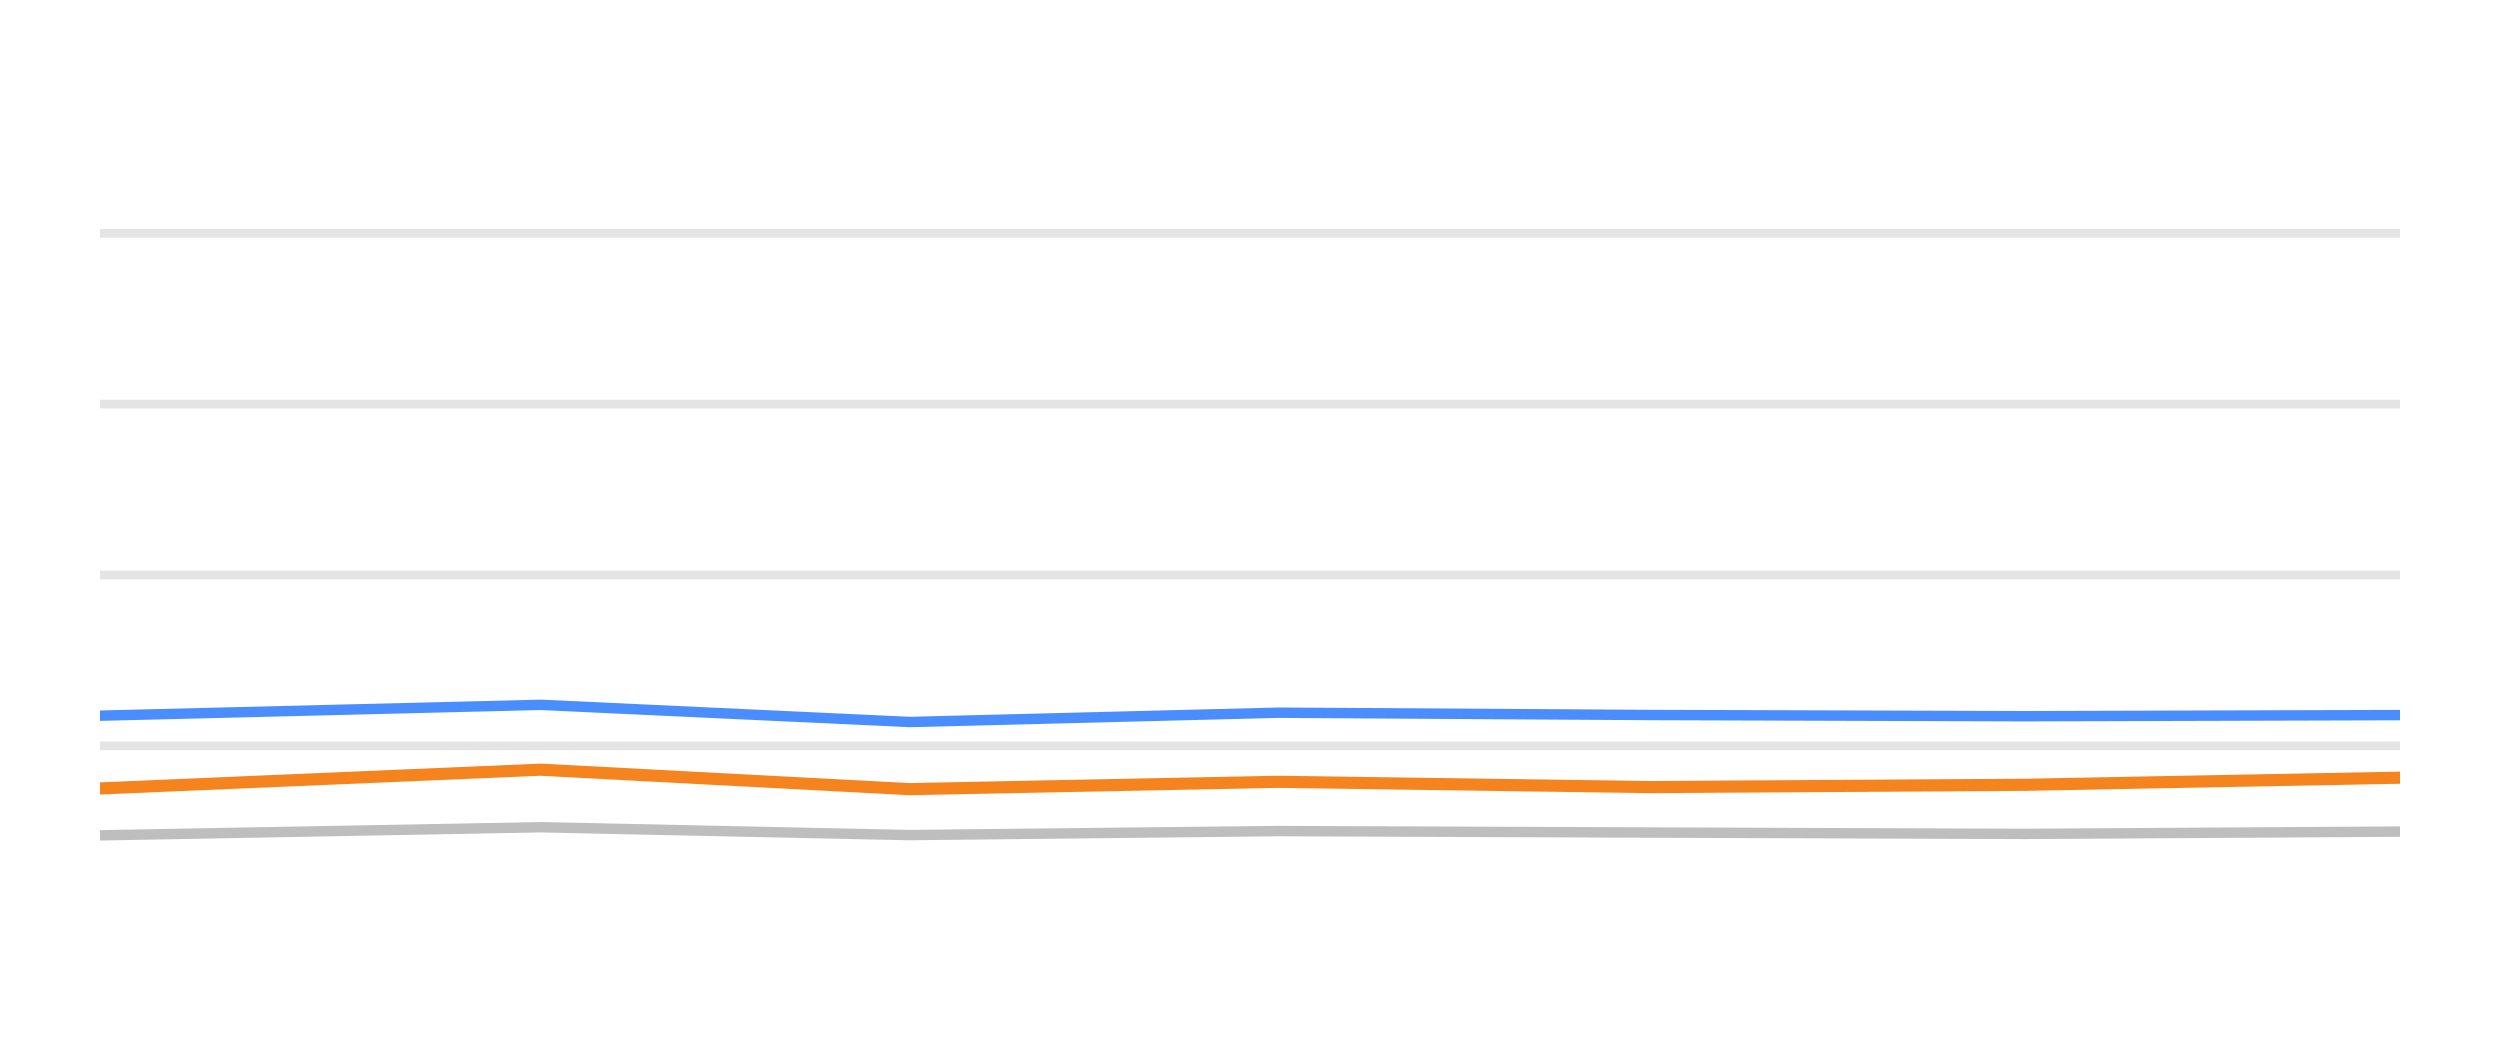
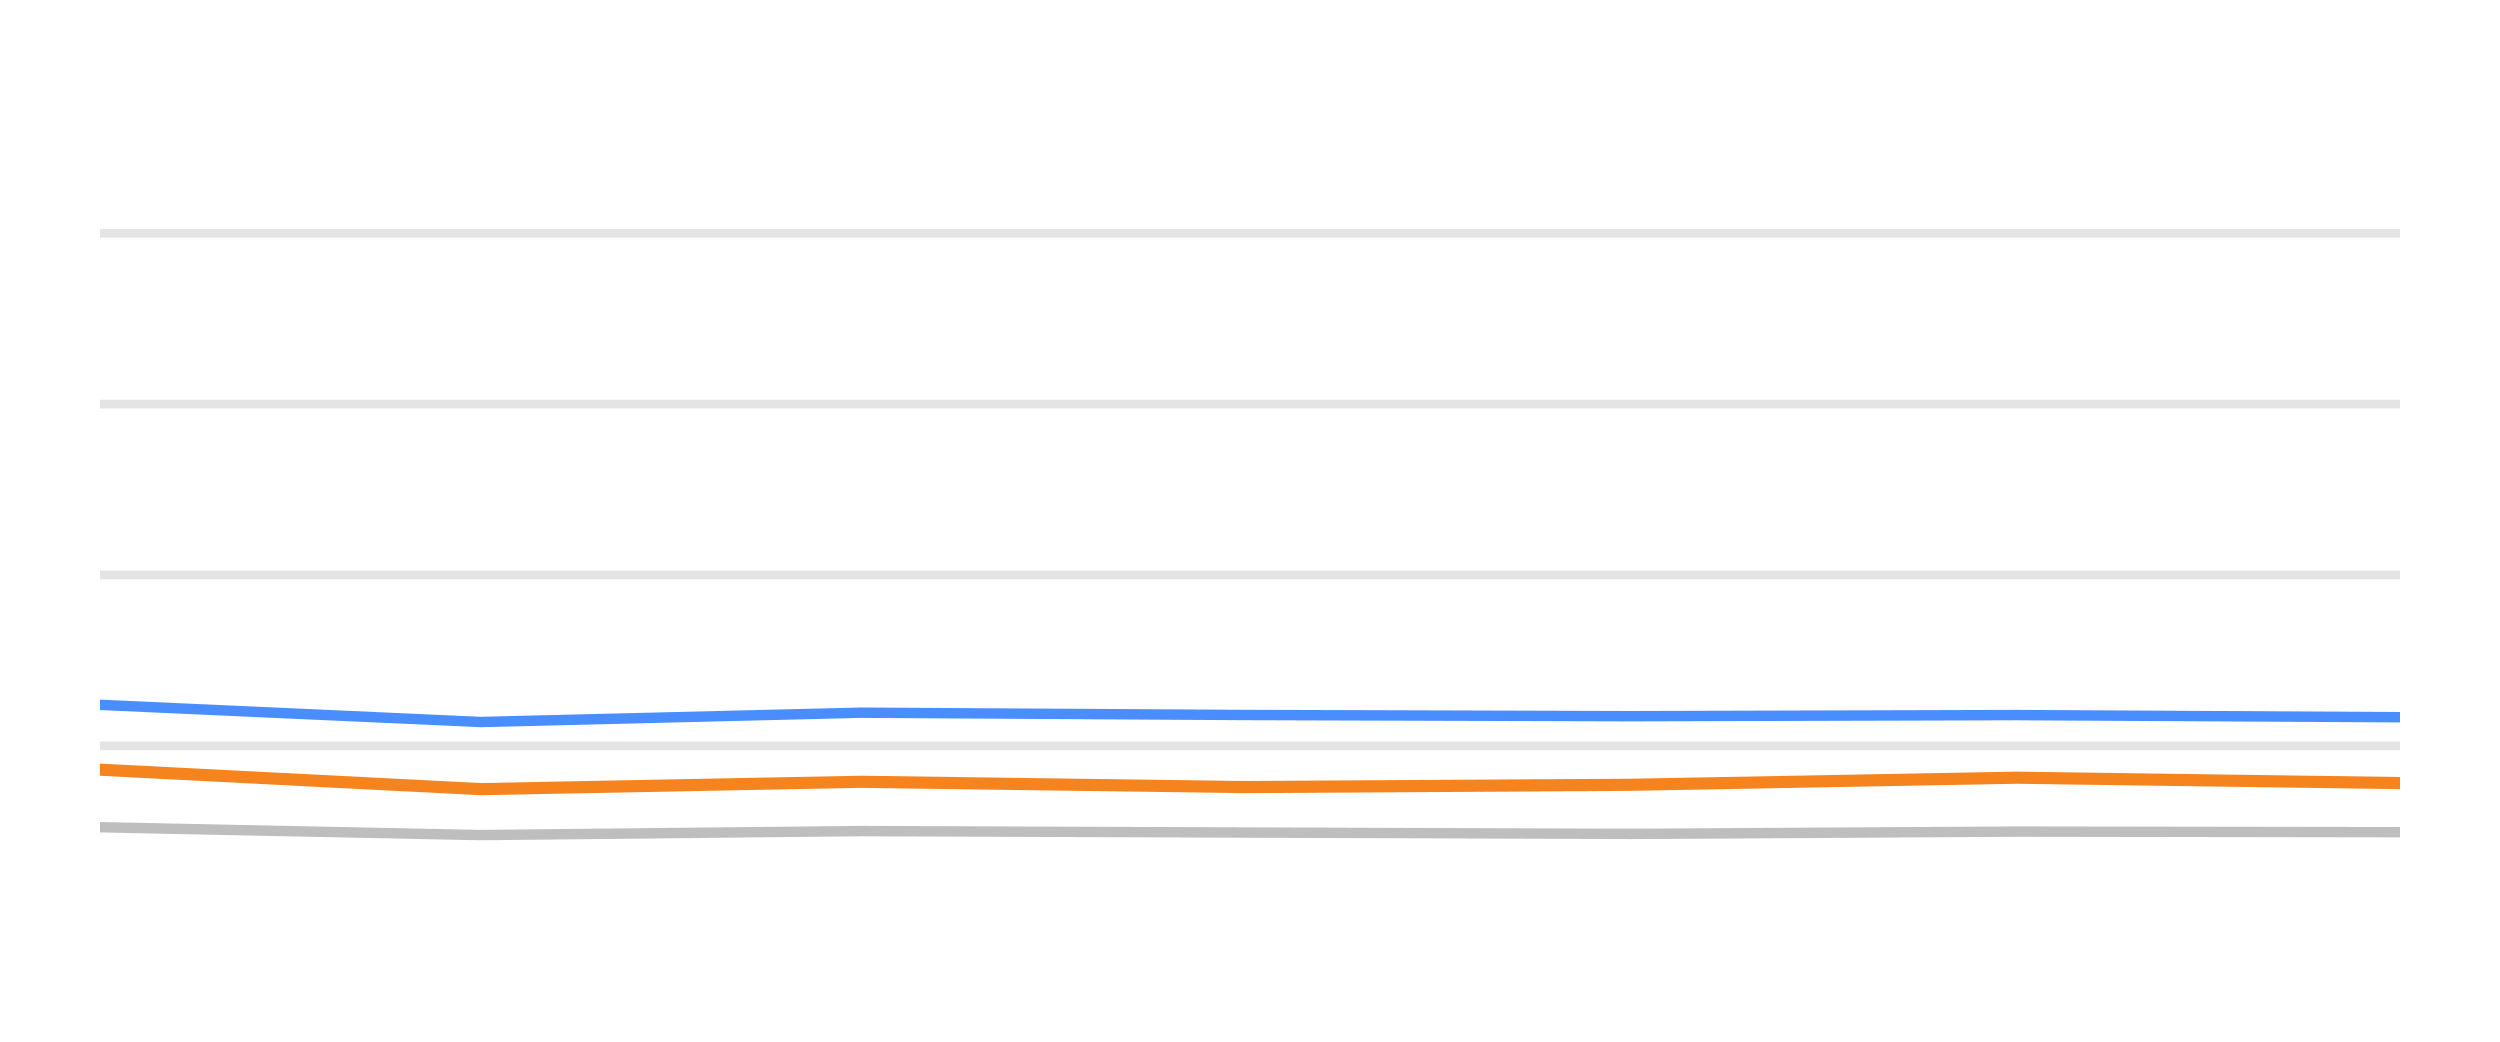
<svg xmlns="http://www.w3.org/2000/svg" width="144pt" height="60pt" viewBox="0 0 144 60" version="1.1">
  <defs>
    <style type="text/css">*{stroke-linejoin: round; stroke-linecap: butt}</style>
  </defs>
  <g id="figure_1">
    <g id="patch_1">
      <path d="M 0 60  L 144 60  L 144 0  L 0 0  L 0 60  z " style="fill: none; opacity: 0" />
    </g>
    <g id="axes_1">
      <g id="patch_2">
        <path d="M 5.76 52.8  L 138.24 52.8  L 138.24 3.6  L 5.76 3.6  L 5.76 52.8  z " style="fill: none" />
      </g>
      <g id="matplotlib.axis_1" />
      <g id="matplotlib.axis_2" />
      <g id="line2d_1">
-         <path d="M 5.76 42.96  L 138.24 42.96  " clip-path="url(#p4c848efe8c)" style="fill: none; stroke: #b2b2b2; stroke-opacity: 0.35; stroke-width: 0.5; stroke-linecap: square" />
+         <path d="M 5.76 42.96  L 138.24 42.96  " clip-path="url(#p438868a6a7)" style="fill: none; stroke: #b2b2b2; stroke-opacity: 0.35; stroke-width: 0.5; stroke-linecap: square" />
      </g>
      <g id="line2d_2">
-         <path d="M 5.76 33.12  L 138.24 33.12  " clip-path="url(#p4c848efe8c)" style="fill: none; stroke: #b2b2b2; stroke-opacity: 0.35; stroke-width: 0.5; stroke-linecap: square" />
+         <path d="M 5.76 33.12  L 138.24 33.12  " clip-path="url(#p438868a6a7)" style="fill: none; stroke: #b2b2b2; stroke-opacity: 0.35; stroke-width: 0.5; stroke-linecap: square" />
      </g>
      <g id="line2d_3">
-         <path d="M 5.76 23.28  L 138.24 23.28  " clip-path="url(#p4c848efe8c)" style="fill: none; stroke: #b2b2b2; stroke-opacity: 0.35; stroke-width: 0.5; stroke-linecap: square" />
+         <path d="M 5.76 23.28  L 138.24 23.28  " clip-path="url(#p438868a6a7)" style="fill: none; stroke: #b2b2b2; stroke-opacity: 0.35; stroke-width: 0.5; stroke-linecap: square" />
      </g>
      <g id="line2d_4">
-         <path d="M 5.76 13.44  L 138.24 13.44  " clip-path="url(#p4c848efe8c)" style="fill: none; stroke: #b2b2b2; stroke-opacity: 0.35; stroke-width: 0.5; stroke-linecap: square" />
+         <path d="M 5.76 13.44  L 138.24 13.44  " clip-path="url(#p438868a6a7)" style="fill: none; stroke: #b2b2b2; stroke-opacity: 0.35; stroke-width: 0.5; stroke-linecap: square" />
      </g>
      <g id="line2d_5">
-         <path d="M 5.76 48.116  L 31.139 47.649  L 52.398 48.101  L 73.646 47.87  L 95.077 47.954  L 116.64 48.033  L 138.24 47.9  " clip-path="url(#p4c848efe8c)" style="fill: none; stroke: #bebebe; stroke-width: 0.6; stroke-linecap: round" />
+         <path d="M 5.76 47.649  L 27.676 48.101  L 49.581 47.87  L 71.675 47.954  L 93.904 48.033  L 116.172 47.9  L 138.24 47.934  " clip-path="url(#p438868a6a7)" style="fill: none; stroke: #bebebe; stroke-width: 0.6; stroke-linecap: round" />
      </g>
      <g id="line2d_6">
-         <path d="M 5.76 41.223  L 31.139 40.598  L 52.398 41.587  L 73.646 41.051  L 95.077 41.184  L 116.64 41.253  L 138.24 41.189  " clip-path="url(#p4c848efe8c)" style="fill: none; stroke: #4a8dff; stroke-width: 0.6; stroke-linecap: round" />
+         <path d="M 5.76 40.598  L 27.676 41.587  L 49.581 41.051  L 71.675 41.184  L 93.904 41.253  L 116.172 41.189  L 138.24 41.312  " clip-path="url(#p438868a6a7)" style="fill: none; stroke: #4a8dff; stroke-width: 0.6; stroke-linecap: round" />
      </g>
      <g id="line2d_7">
-         <path d="M 5.76 45.415  L 31.139 44.333  L 52.398 45.454  L 73.646 45.031  L 95.077 45.336  L 116.64 45.204  L 138.24 44.795  " clip-path="url(#p4c848efe8c)" style="fill: none; stroke: #f5841e; stroke-width: 0.7; stroke-linecap: round" />
+         <path d="M 5.76 44.333  L 27.676 45.454  L 49.581 45.031  L 71.675 45.336  L 93.904 45.204  L 116.172 44.795  L 138.24 45.105  " clip-path="url(#p438868a6a7)" style="fill: none; stroke: #f5841e; stroke-width: 0.7; stroke-linecap: round" />
      </g>
    </g>
  </g>
  <defs>
-     <clipPath id="p4c848efe8c">
+     <clipPath id="p438868a6a7">
      <rect x="5.76" y="3.6" width="132.48" height="49.2" />
    </clipPath>
  </defs>
</svg>
